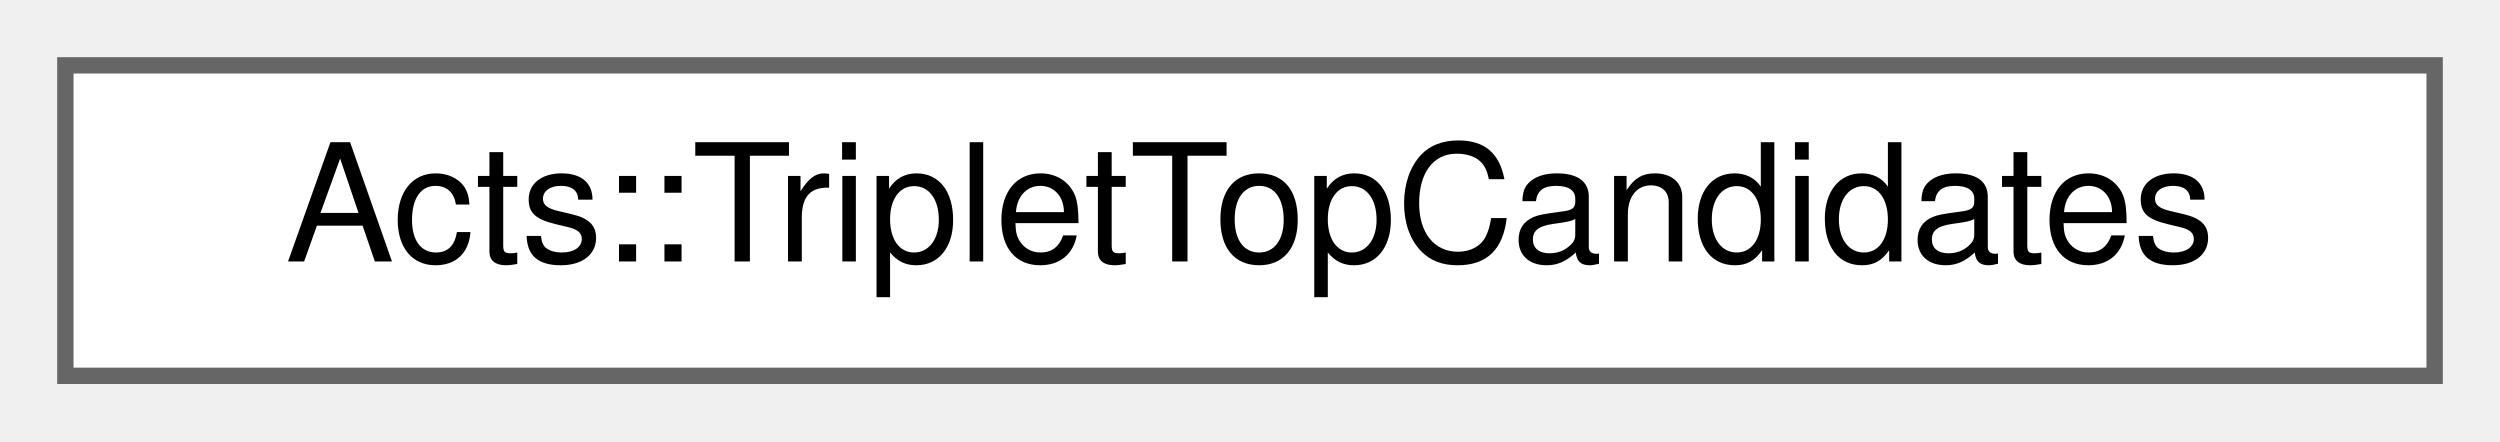
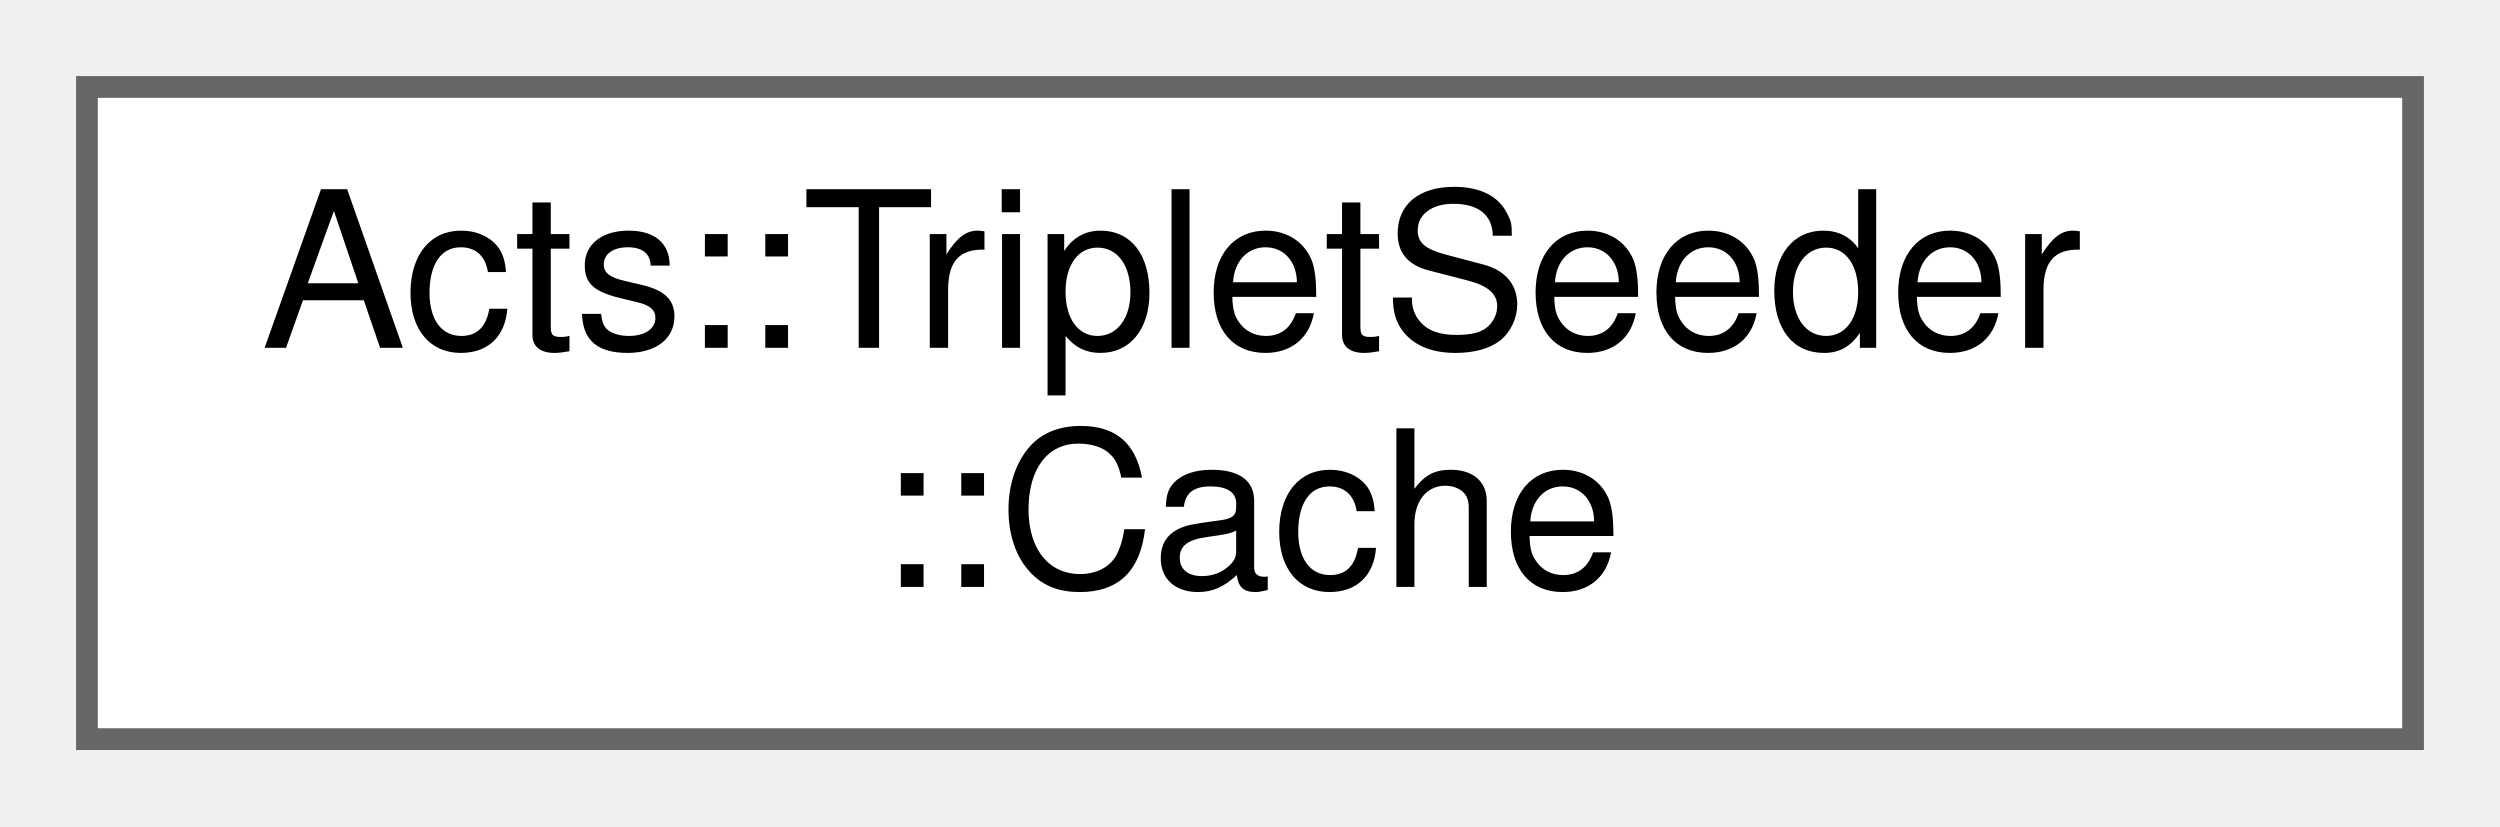
- <svg xmlns="http://www.w3.org/2000/svg" xmlns:xlink="http://www.w3.org/1999/xlink" width="153pt" height="27pt" viewBox="0.00 0.00 153.00 27.00">
-   <g id="graph0" class="graph" transform="scale(1 1) rotate(0) translate(4 23)">
+ <svg xmlns="http://www.w3.org/2000/svg" xmlns:xlink="http://www.w3.org/1999/xlink" width="115pt" height="38pt" viewBox="0.00 0.00 115.00 38.00">
+   <g id="graph0" class="graph" transform="scale(1 1) rotate(0) translate(4 34)">
    <g id="Node000000" class="node">
      <g id="a_Node000000">
-         <a xlink:href="class_acts_1_1_triplet_top_candidates.html" target="_top" xlink:title="Container for triplet candidates found by the triplet seed finder.">
-           <polygon fill="white" stroke="#666666" points="145,-19 0,-19 0,0 145,0 145,-19" />
-           <text text-anchor="middle" x="72.5" y="-7" font-family="Helvetica,sans-Serif" font-size="10.00">Acts::TripletTopCandidates</text>
+         <a xlink:href="struct_acts_1_1_triplet_seeder_1_1_cache.html" target="_top" xlink:title="Cache for storing intermediate results during triplet seeding to avoid reallocation.">
+           <polygon fill="white" stroke="#666666" points="107,-30 0,-30 0,0 107,0 107,-30" />
+           <text text-anchor="start" x="8" y="-18" font-family="Helvetica,sans-Serif" font-size="10.00">Acts::TripletSeeder</text>
+           <text text-anchor="middle" x="53.5" y="-7" font-family="Helvetica,sans-Serif" font-size="10.00">::Cache</text>
        </a>
      </g>
    </g>
  </g>
</svg>
